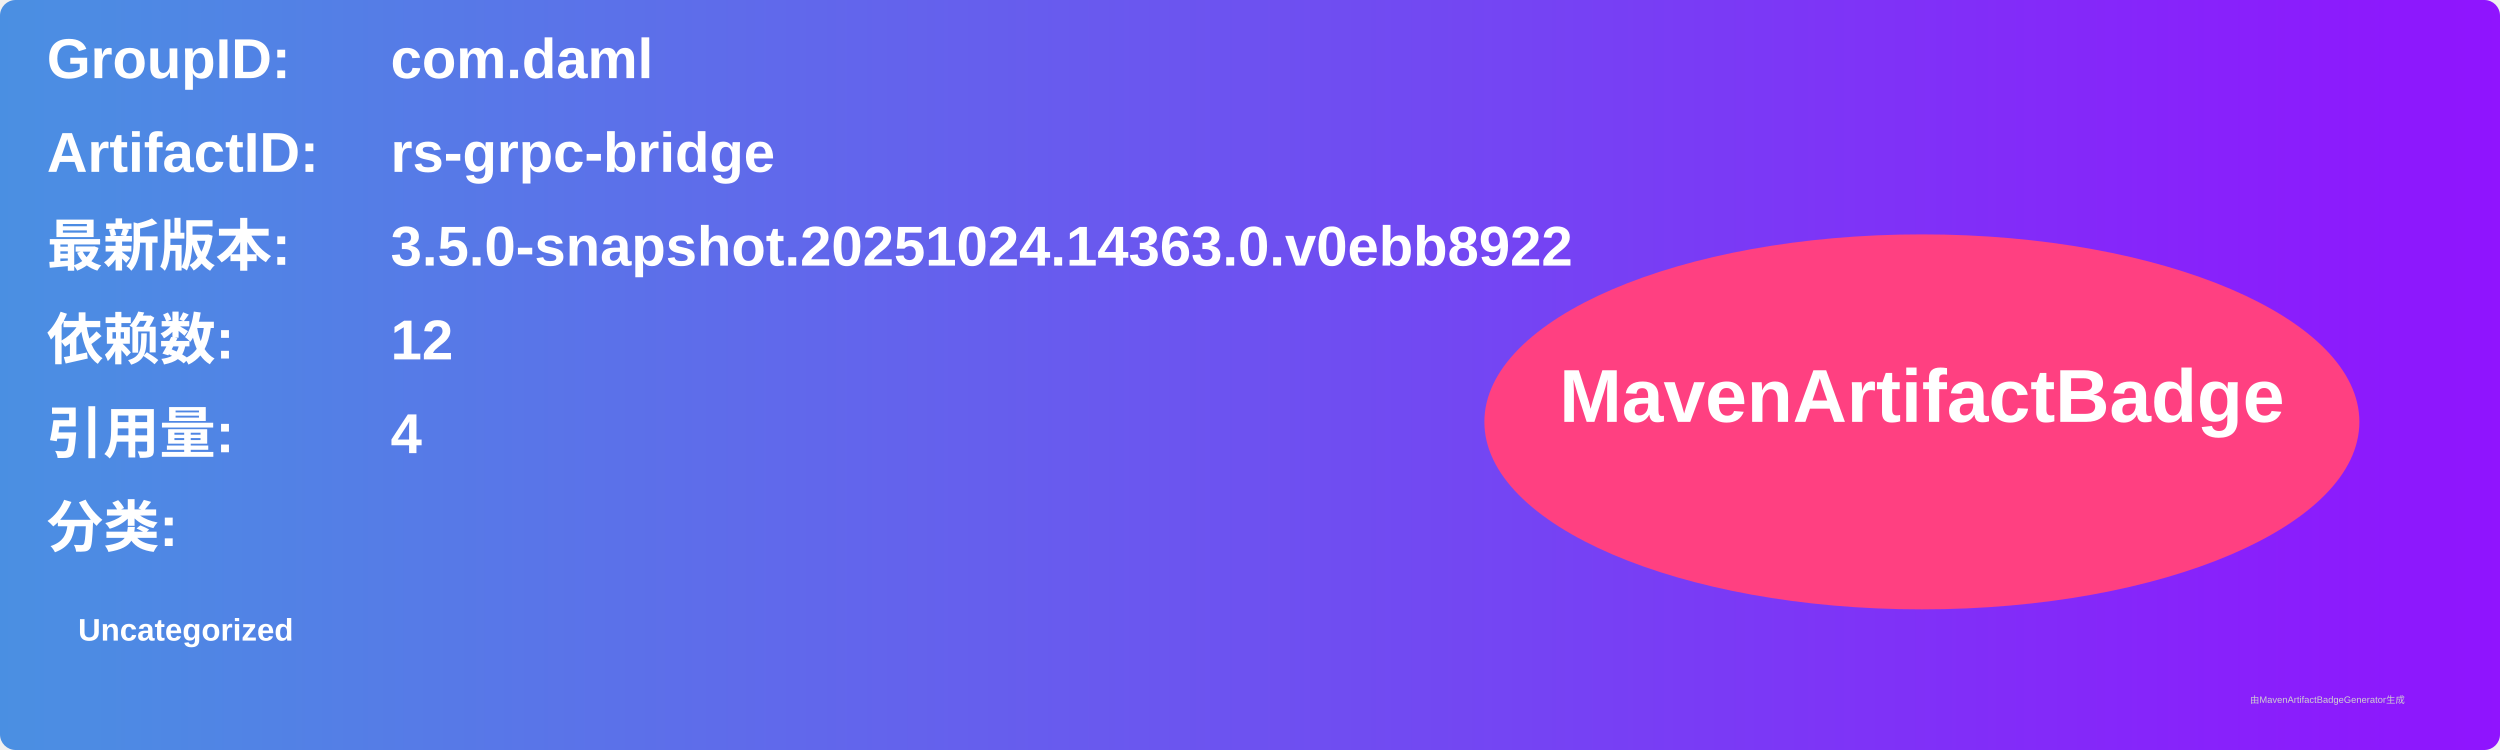
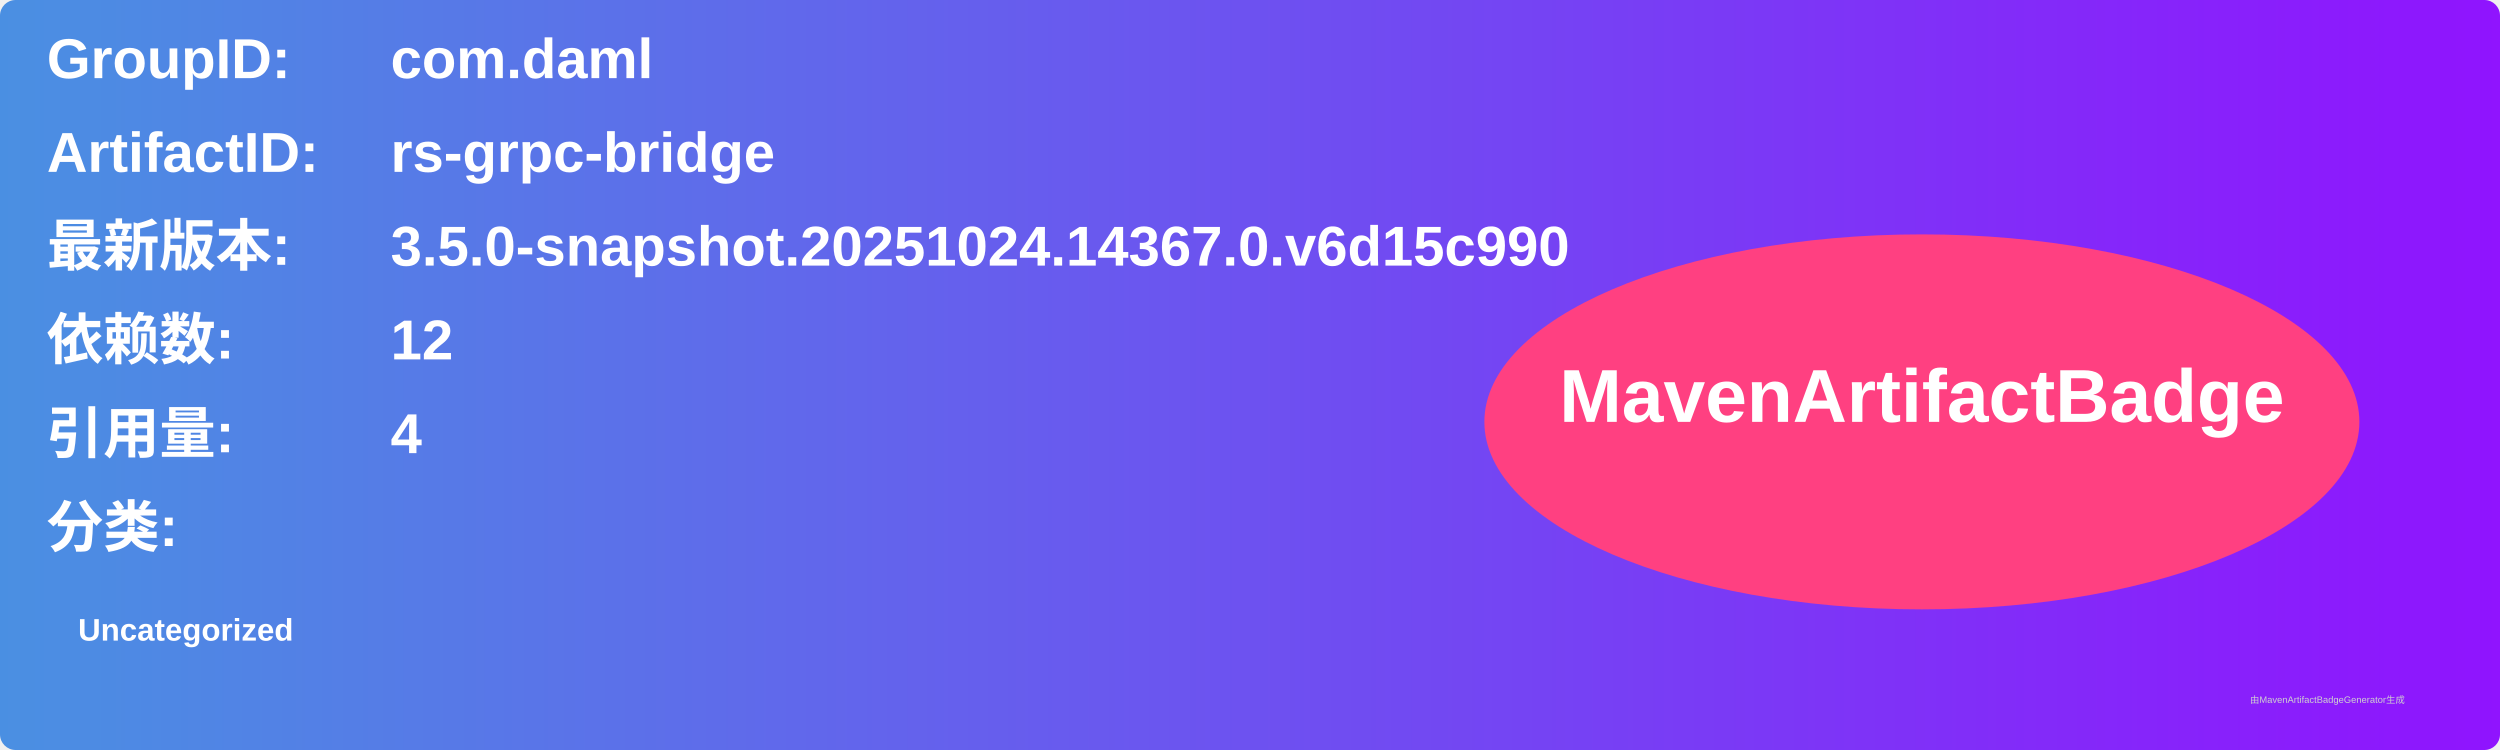
<svg xmlns="http://www.w3.org/2000/svg" width="800" height="240" viewBox="0 0 800 240">
  <linearGradient id="grad" x1="0%" y1="0%" x2="100%" y2="0%">
    <stop offset="0%" stop-color="#4a90e2" />
    <stop offset="100%" stop-color="#9013fe" />
  </linearGradient>
  <rect width="100%" height="100%" rx="5" ry="5" fill="url(#grad)" />
  <g transform="translate(15, 15)">
    <text x="0" y="10" font-family="Arial" font-size="18" fill="white" font-weight="bold" width="260">GroupID:</text>
    <text x="110" y="10" font-family="Arial" font-size="18" fill="white" font-weight="bold" width="460">com.daml</text>
    <text x="0" y="40" font-family="Arial" font-size="18" fill="white" font-weight="bold" width="260">ArtifactID:</text>
    <text x="110" y="40" font-family="Arial" font-size="18" fill="white" font-weight="bold" width="460">rs-grpc-bridge</text>
    <text x="0" y="70" font-family="Arial" font-size="18" fill="white" font-weight="bold">最新版本:</text>
    <text x="110" y="70" font-family="Arial" font-size="18" fill="white" font-weight="bold">
-       <tspan font-weight="bold">3.5.0-snapshot.20251024.14363.0.v0ebb8922</tspan>
+       <tspan font-weight="bold">3.5.0-snapshot.20251024.14367.0.v6d15c990</tspan>
    </text>
    <text x="0" y="100" font-family="Arial" font-size="18" fill="white" font-weight="bold">依赖数: </text>
    <text x="110" y="100" font-family="Arial" font-size="18" fill="white">
      <tspan font-weight="bold">12</tspan>
    </text>
    <text x="0" y="130" font-family="Arial" font-size="18" fill="white" font-weight="bold">引用量: </text>
    <text x="110" y="130" font-family="Arial" font-size="18" fill="white">
      <tspan font-weight="bold">4</tspan>
    </text>
    <text x="0" y="160" font-family="Arial" font-size="18" fill="white" font-weight="bold">分类:</text>
    <text x="10" y="190" font-family="Arial" font-size="10" fill="white">
      <tspan font-weight="bold">Uncategorized</tspan>
    </text>
    <ellipse cx="600" cy="120" rx="140" ry="60" fill="#ff4081" />
    <text x="600" y="120" text-anchor="middle" font-family="Arial" font-size="24" fill="white" font-weight="bold">MavenArtifactBadge</text>
  </g>
  <text x="720" y="225" font-family="Arial" font-size="3" fill="#d0d0d0">由MavenArtifactBadgeGenerator生成</text>
</svg>
